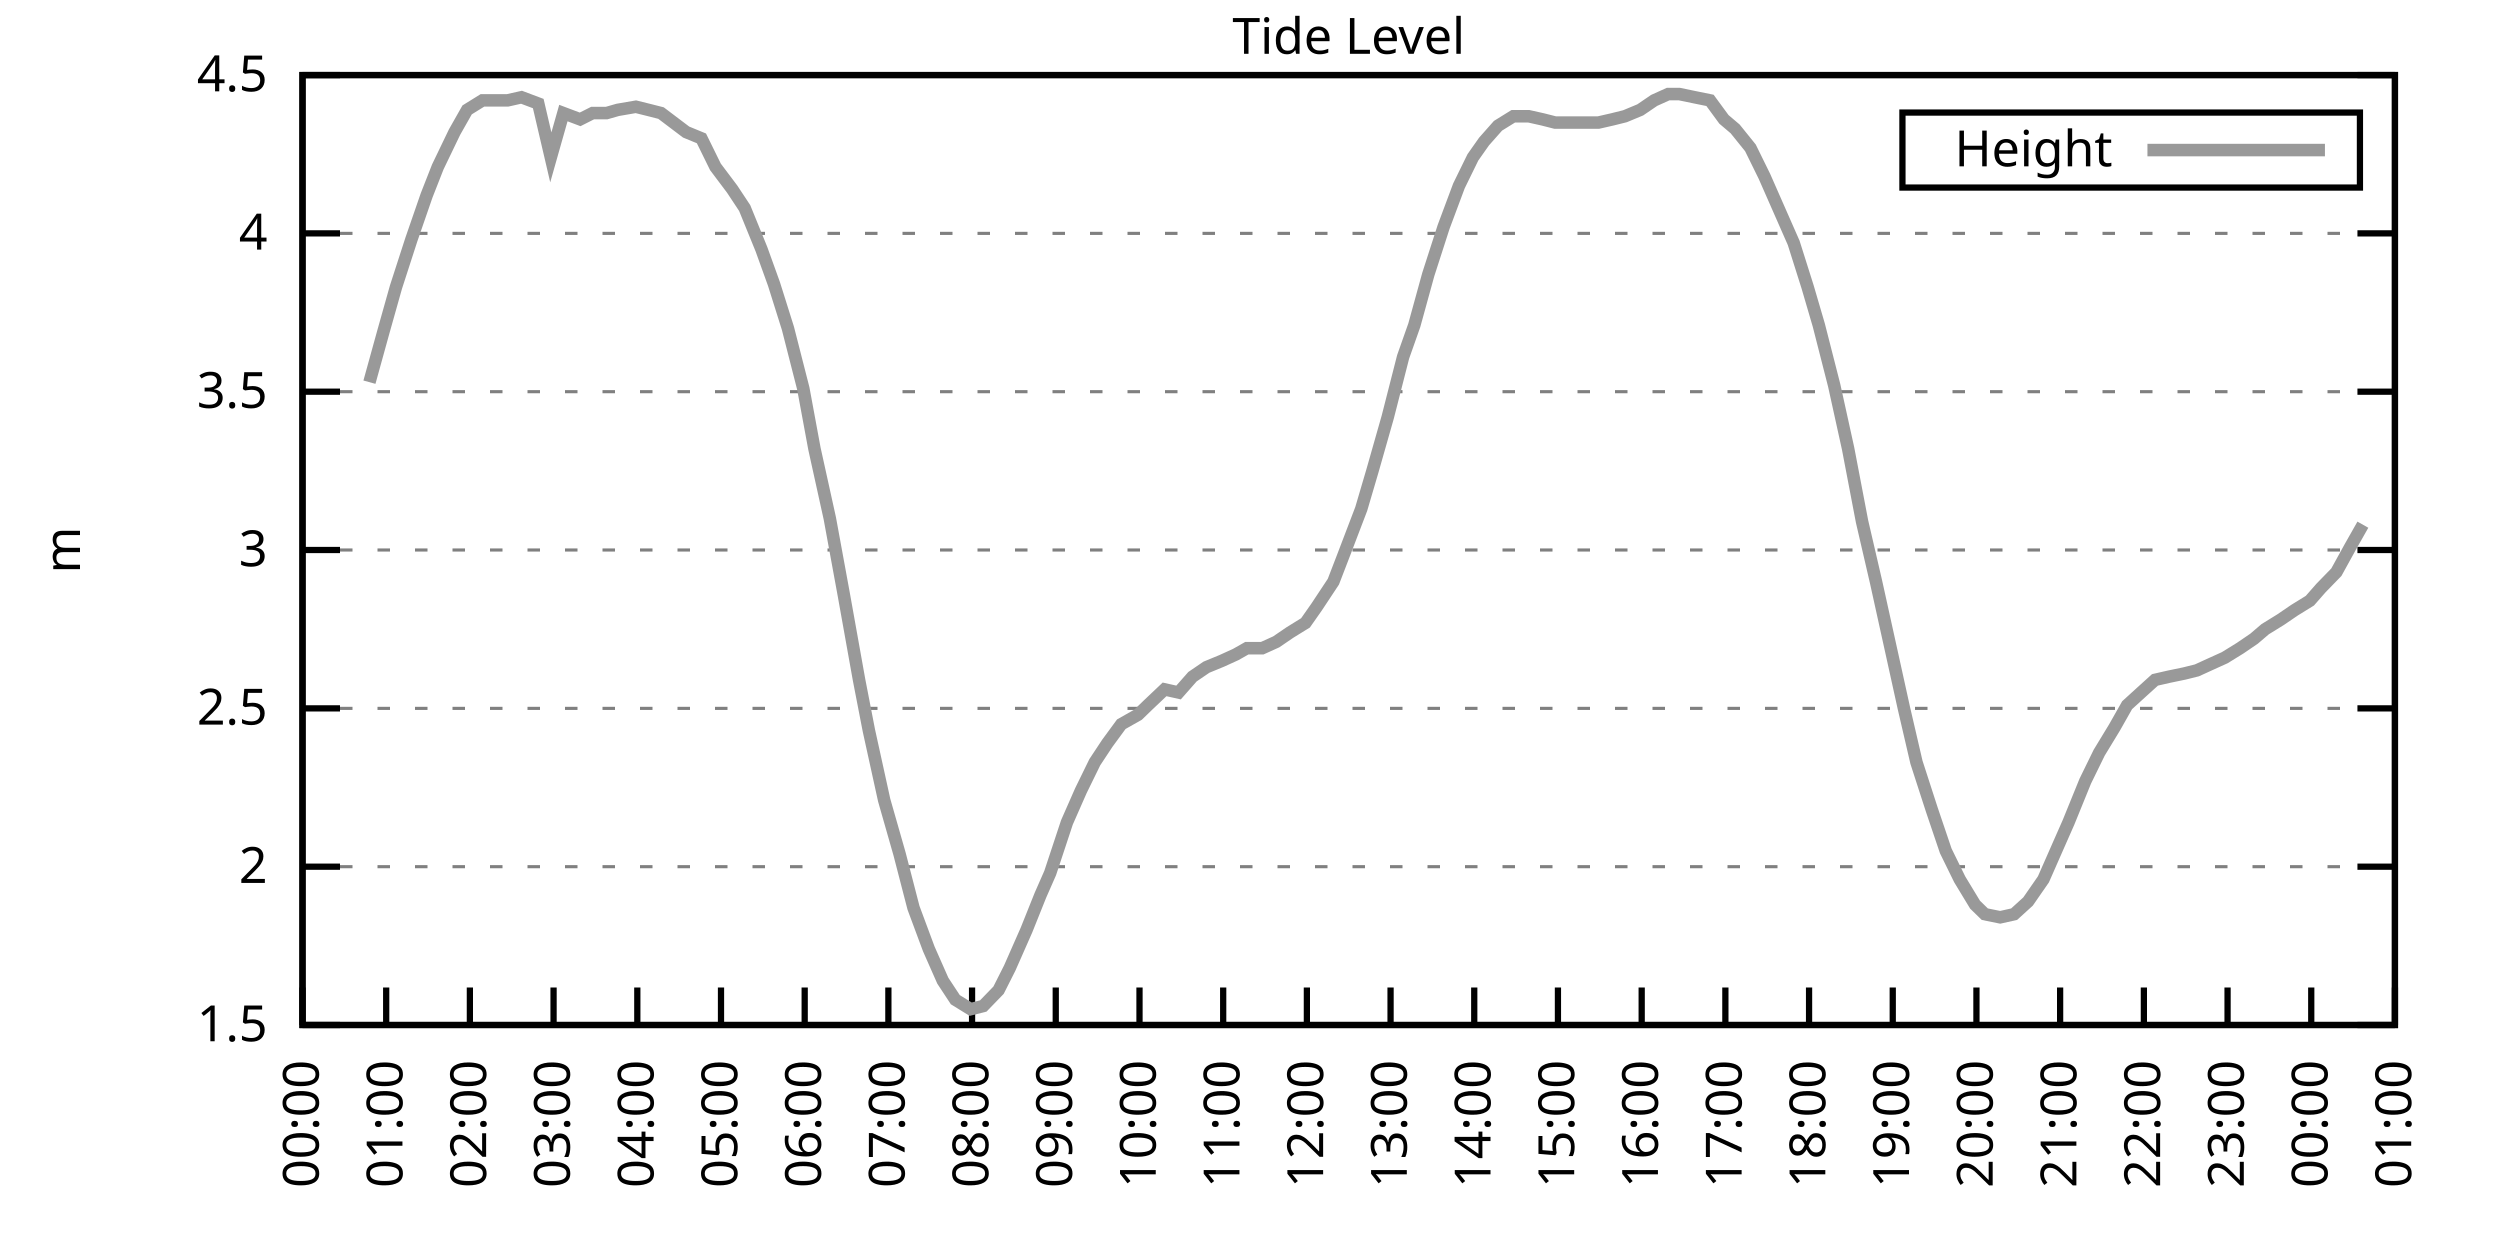
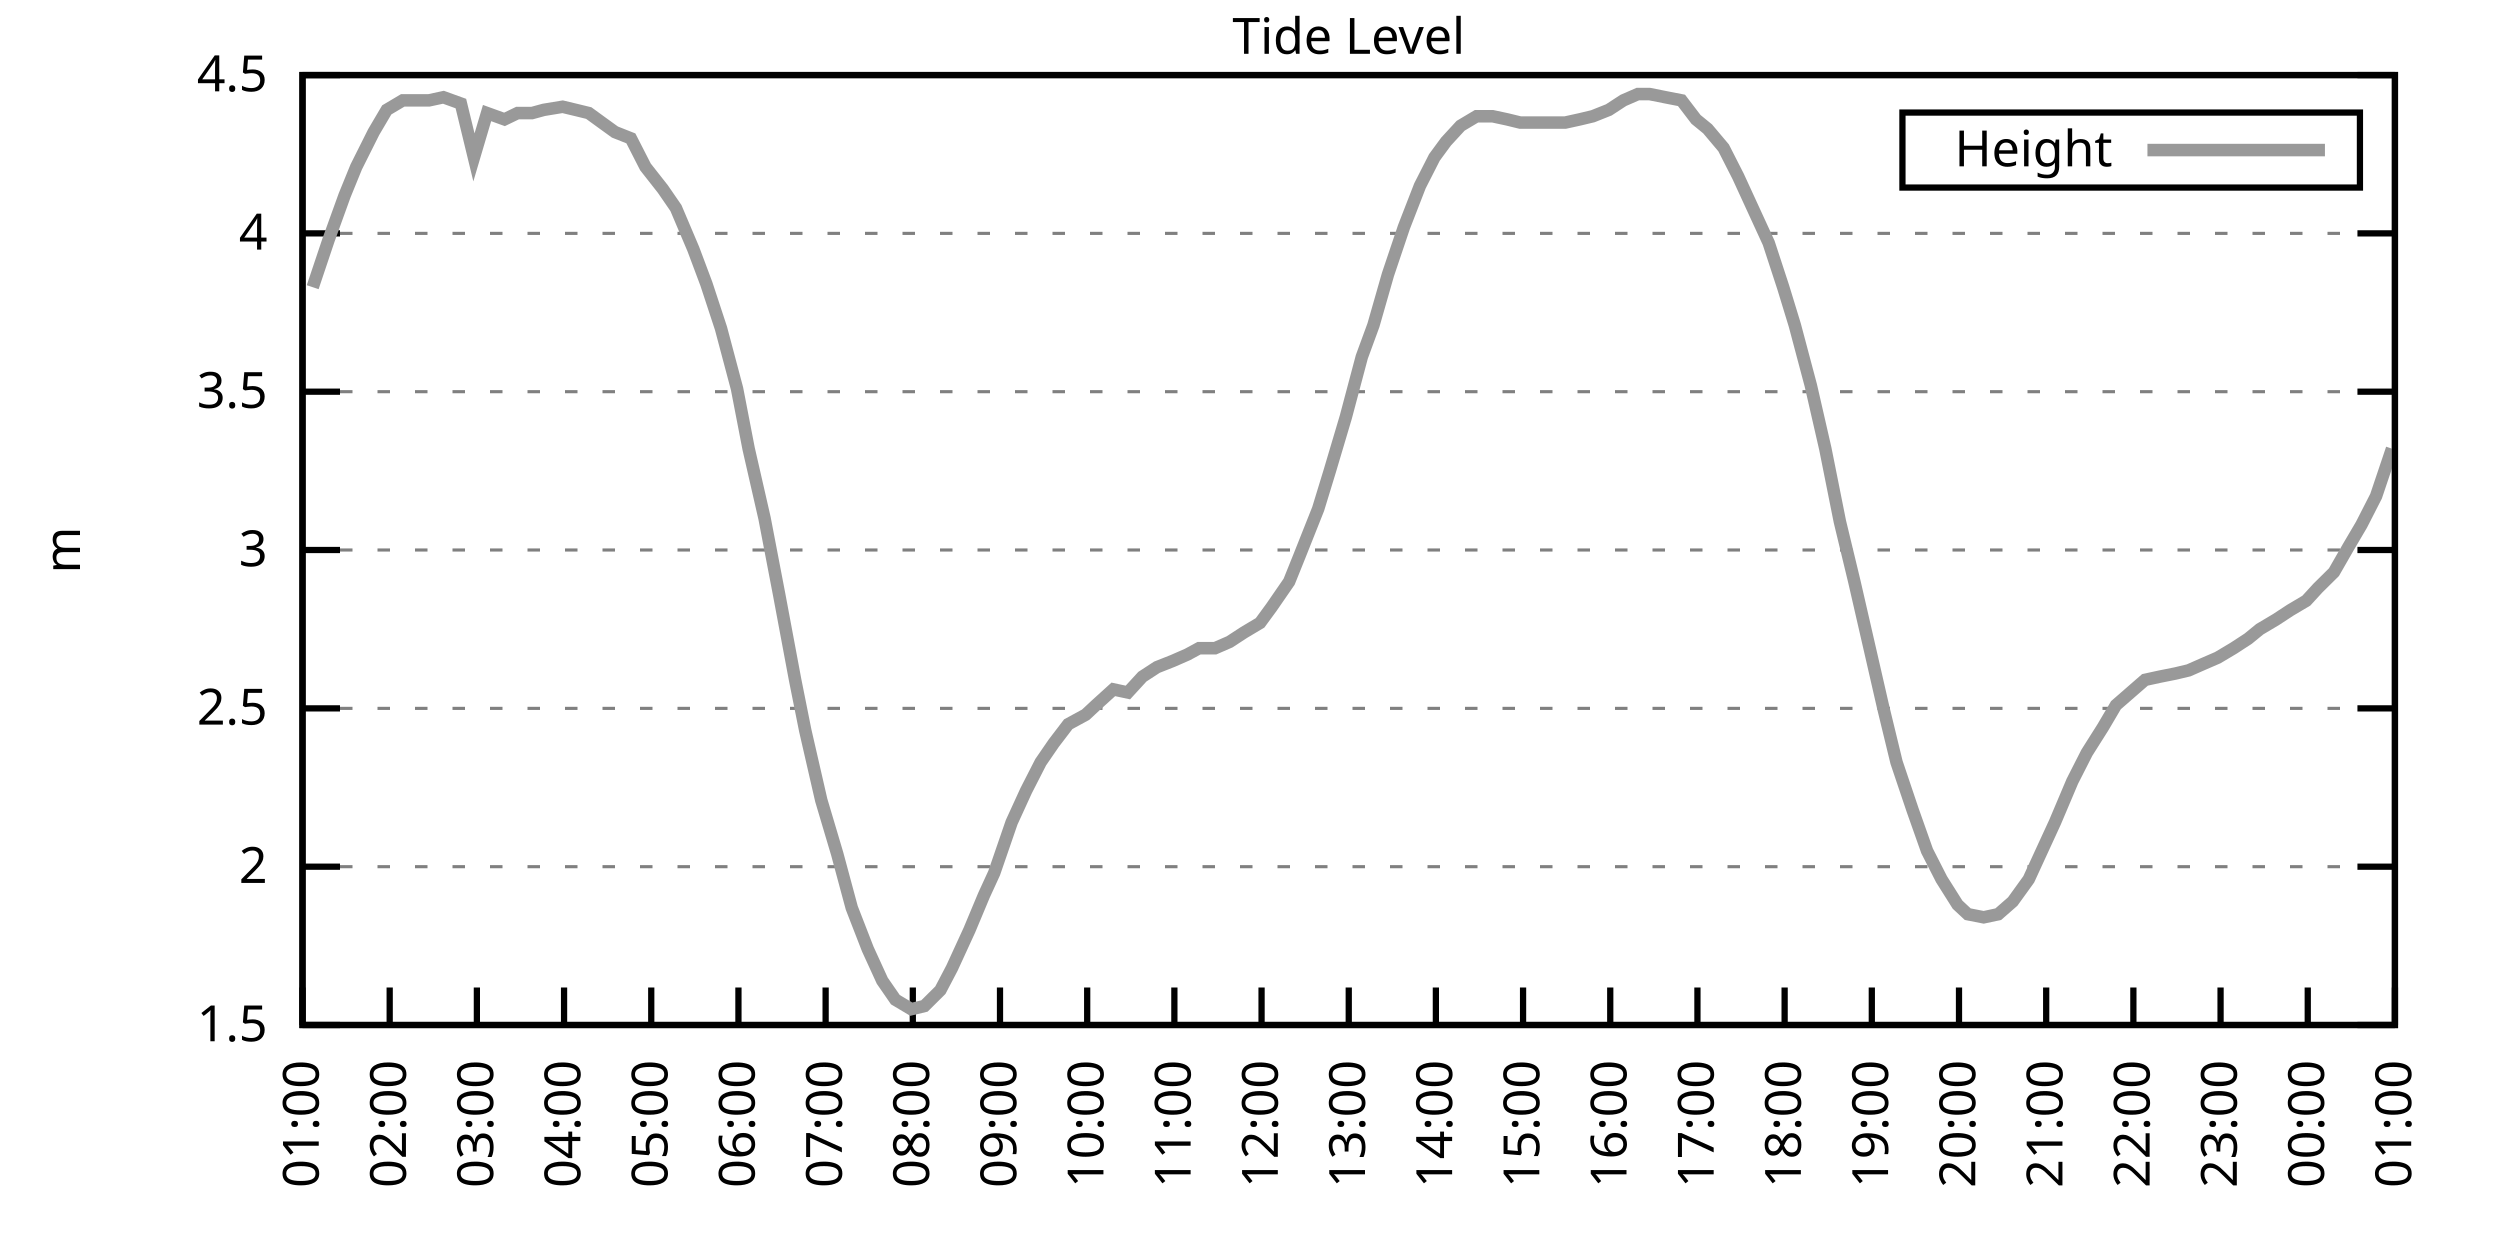
<svg xmlns="http://www.w3.org/2000/svg" xmlns:xlink="http://www.w3.org/1999/xlink" width="400" height="200" viewBox="0 0 400 200">
  <g id="gnuplot_canvas">
    <rect x="0" y="0" width="400" height="200" fill="none" />
    <defs>
      <circle id="gpDot" r="0.5" stroke-width="0.5" stroke="currentColor" />
      <path id="gpPt0" stroke-width="0.333" stroke="currentColor" d="M-1,0 h2 M0,-1 v2" />
      <path id="gpPt1" stroke-width="0.333" stroke="currentColor" d="M-1,-1 L1,1 M1,-1 L-1,1" />
      <path id="gpPt2" stroke-width="0.333" stroke="currentColor" d="M-1,0 L1,0 M0,-1 L0,1 M-1,-1 L1,1 M-1,1 L1,-1" />
      <rect id="gpPt3" stroke-width="0.333" stroke="currentColor" x="-1" y="-1" width="2" height="2" />
      <rect id="gpPt4" stroke-width="0.333" stroke="currentColor" fill="currentColor" x="-1" y="-1" width="2" height="2" />
      <circle id="gpPt5" stroke-width="0.333" stroke="currentColor" cx="0" cy="0" r="1" />
      <use xlink:href="#gpPt5" id="gpPt6" fill="currentColor" stroke="none" />
      <path id="gpPt7" stroke-width="0.333" stroke="currentColor" d="M0,-1.33 L-1.33,0.67 L1.33,0.67 z" />
      <use xlink:href="#gpPt7" id="gpPt8" fill="currentColor" stroke="none" />
      <use xlink:href="#gpPt7" id="gpPt9" stroke="currentColor" transform="rotate(180)" />
      <use xlink:href="#gpPt9" id="gpPt10" fill="currentColor" stroke="none" />
      <use xlink:href="#gpPt3" id="gpPt11" stroke="currentColor" transform="rotate(45)" />
      <use xlink:href="#gpPt11" id="gpPt12" fill="currentColor" stroke="none" />
      <path id="gpPt13" stroke-width="0.333" stroke="currentColor" d="M0,1.330 L1.265,0.411 L0.782,-1.067 L-0.782,-1.076 L-1.265,0.411 z" />
      <use xlink:href="#gpPt13" id="gpPt14" fill="currentColor" stroke="none" />
      <filter id="textbox" filterUnits="objectBoundingBox" x="0" y="0" height="1" width="1">
        <feFlood flood-color="white" flood-opacity="1" result="bgnd" />
        <feComposite in="SourceGraphic" in2="bgnd" operator="atop" />
      </filter>
      <filter id="greybox" filterUnits="objectBoundingBox" x="0" y="0" height="1" width="1">
        <feFlood flood-color="lightgrey" flood-opacity="1" result="grey" />
        <feComposite in="SourceGraphic" in2="grey" operator="atop" />
      </filter>
    </defs>
    <g fill="none" color="white" stroke="currentColor" stroke-width="1.00" stroke-linecap="butt" stroke-linejoin="miter">
</g>
    <g fill="none" color="black" stroke="currentColor" stroke-width="1.00" stroke-linecap="butt" stroke-linejoin="miter">
      <g stroke="none" shape-rendering="crispEdges">
        <polygon fill="rgb(255, 255, 255)" points="48.40,164.00 383.18,164.00 383.18,12.02 48.40,12.02 " />
      </g>
    </g>
    <g fill="none" color="black" stroke="currentColor" stroke-width="1.00" stroke-linecap="butt" stroke-linejoin="miter">
</g>
    <g fill="none" color="black" stroke="black" stroke-width="0.50" stroke-linecap="butt" stroke-linejoin="miter">
</g>
    <g fill="none" color="gray" stroke="currentColor" stroke-width="0.50" stroke-linecap="butt" stroke-linejoin="miter">
      <path stroke="gray" stroke-dasharray="2,4" class="gridline" d="M48.40,164.00 L383.19,164.00  " />
    </g>
    <g fill="none" color="gray" stroke="gray" stroke-width="1.00" stroke-linecap="butt" stroke-linejoin="miter">
</g>
    <g fill="none" color="black" stroke="currentColor" stroke-width="1.00" stroke-linecap="butt" stroke-linejoin="miter">
      <path stroke="black" d="M48.40,164.00 L54.40,164.00 M383.19,164.00 L377.19,164.00  " />
      <g transform="translate(42.80,166.60)" stroke="none" fill="black" font-family="Sans" font-size="8.00" text-anchor="end">
        <text>
          <tspan font-family="Sans"> 1.5</tspan>
        </text>
      </g>
    </g>
    <g fill="none" color="black" stroke="currentColor" stroke-width="1.00" stroke-linecap="butt" stroke-linejoin="miter">
</g>
    <g fill="none" color="black" stroke="black" stroke-width="0.50" stroke-linecap="butt" stroke-linejoin="miter">
</g>
    <g fill="none" color="gray" stroke="currentColor" stroke-width="0.50" stroke-linecap="butt" stroke-linejoin="miter">
      <path stroke="gray" stroke-dasharray="2,4" class="gridline" d="M48.40,138.67 L383.19,138.67  " />
    </g>
    <g fill="none" color="gray" stroke="gray" stroke-width="1.00" stroke-linecap="butt" stroke-linejoin="miter">
</g>
    <g fill="none" color="black" stroke="currentColor" stroke-width="1.00" stroke-linecap="butt" stroke-linejoin="miter">
      <path stroke="black" d="M48.40,138.67 L54.40,138.67 M383.19,138.67 L377.19,138.67  " />
      <g transform="translate(42.80,141.27)" stroke="none" fill="black" font-family="Sans" font-size="8.00" text-anchor="end">
        <text>
          <tspan font-family="Sans"> 2</tspan>
        </text>
      </g>
    </g>
    <g fill="none" color="black" stroke="currentColor" stroke-width="1.00" stroke-linecap="butt" stroke-linejoin="miter">
</g>
    <g fill="none" color="black" stroke="black" stroke-width="0.50" stroke-linecap="butt" stroke-linejoin="miter">
</g>
    <g fill="none" color="gray" stroke="currentColor" stroke-width="0.50" stroke-linecap="butt" stroke-linejoin="miter">
      <path stroke="gray" stroke-dasharray="2,4" class="gridline" d="M48.40,113.34 L383.19,113.34  " />
    </g>
    <g fill="none" color="gray" stroke="gray" stroke-width="1.00" stroke-linecap="butt" stroke-linejoin="miter">
</g>
    <g fill="none" color="black" stroke="currentColor" stroke-width="1.00" stroke-linecap="butt" stroke-linejoin="miter">
      <path stroke="black" d="M48.40,113.34 L54.40,113.34 M383.19,113.34 L377.19,113.34  " />
      <g transform="translate(42.80,115.94)" stroke="none" fill="black" font-family="Sans" font-size="8.00" text-anchor="end">
        <text>
          <tspan font-family="Sans"> 2.5</tspan>
        </text>
      </g>
    </g>
    <g fill="none" color="black" stroke="currentColor" stroke-width="1.00" stroke-linecap="butt" stroke-linejoin="miter">
</g>
    <g fill="none" color="black" stroke="black" stroke-width="0.50" stroke-linecap="butt" stroke-linejoin="miter">
</g>
    <g fill="none" color="gray" stroke="currentColor" stroke-width="0.50" stroke-linecap="butt" stroke-linejoin="miter">
      <path stroke="gray" stroke-dasharray="2,4" class="gridline" d="M48.40,88.00 L383.19,88.00  " />
    </g>
    <g fill="none" color="gray" stroke="gray" stroke-width="1.00" stroke-linecap="butt" stroke-linejoin="miter">
</g>
    <g fill="none" color="black" stroke="currentColor" stroke-width="1.00" stroke-linecap="butt" stroke-linejoin="miter">
      <path stroke="black" d="M48.40,88.00 L54.40,88.00 M383.19,88.00 L377.19,88.00  " />
      <g transform="translate(42.80,90.60)" stroke="none" fill="black" font-family="Sans" font-size="8.00" text-anchor="end">
        <text>
          <tspan font-family="Sans"> 3</tspan>
        </text>
      </g>
    </g>
    <g fill="none" color="black" stroke="currentColor" stroke-width="1.00" stroke-linecap="butt" stroke-linejoin="miter">
</g>
    <g fill="none" color="black" stroke="black" stroke-width="0.50" stroke-linecap="butt" stroke-linejoin="miter">
</g>
    <g fill="none" color="gray" stroke="currentColor" stroke-width="0.50" stroke-linecap="butt" stroke-linejoin="miter">
      <path stroke="gray" stroke-dasharray="2,4" class="gridline" d="M48.40,62.67 L383.19,62.67  " />
    </g>
    <g fill="none" color="gray" stroke="gray" stroke-width="1.00" stroke-linecap="butt" stroke-linejoin="miter">
</g>
    <g fill="none" color="black" stroke="currentColor" stroke-width="1.00" stroke-linecap="butt" stroke-linejoin="miter">
      <path stroke="black" d="M48.40,62.67 L54.40,62.67 M383.19,62.67 L377.19,62.67  " />
      <g transform="translate(42.80,65.27)" stroke="none" fill="black" font-family="Sans" font-size="8.00" text-anchor="end">
        <text>
          <tspan font-family="Sans"> 3.5</tspan>
        </text>
      </g>
    </g>
    <g fill="none" color="black" stroke="currentColor" stroke-width="1.00" stroke-linecap="butt" stroke-linejoin="miter">
</g>
    <g fill="none" color="black" stroke="black" stroke-width="0.50" stroke-linecap="butt" stroke-linejoin="miter">
</g>
    <g fill="none" color="gray" stroke="currentColor" stroke-width="0.50" stroke-linecap="butt" stroke-linejoin="miter">
      <path stroke="gray" stroke-dasharray="2,4" class="gridline" d="M48.40,37.34 L383.19,37.34  " />
    </g>
    <g fill="none" color="gray" stroke="gray" stroke-width="1.00" stroke-linecap="butt" stroke-linejoin="miter">
</g>
    <g fill="none" color="black" stroke="currentColor" stroke-width="1.00" stroke-linecap="butt" stroke-linejoin="miter">
      <path stroke="black" d="M48.40,37.34 L54.40,37.34 M383.19,37.34 L377.19,37.34  " />
      <g transform="translate(42.80,39.94)" stroke="none" fill="black" font-family="Sans" font-size="8.00" text-anchor="end">
        <text>
          <tspan font-family="Sans"> 4</tspan>
        </text>
      </g>
    </g>
    <g fill="none" color="black" stroke="currentColor" stroke-width="1.00" stroke-linecap="butt" stroke-linejoin="miter">
</g>
    <g fill="none" color="black" stroke="black" stroke-width="0.50" stroke-linecap="butt" stroke-linejoin="miter">
</g>
    <g fill="none" color="gray" stroke="currentColor" stroke-width="0.50" stroke-linecap="butt" stroke-linejoin="miter">
      <path stroke="gray" stroke-dasharray="2,4" class="gridline" d="M48.40,12.01 L383.19,12.01  " />
    </g>
    <g fill="none" color="gray" stroke="gray" stroke-width="1.00" stroke-linecap="butt" stroke-linejoin="miter">
</g>
    <g fill="none" color="black" stroke="currentColor" stroke-width="1.00" stroke-linecap="butt" stroke-linejoin="miter">
      <path stroke="black" d="M48.40,12.01 L54.40,12.01 M383.19,12.01 L377.19,12.01  " />
      <g transform="translate(42.80,14.61)" stroke="none" fill="black" font-family="Sans" font-size="8.00" text-anchor="end">
        <text>
          <tspan font-family="Sans"> 4.5</tspan>
        </text>
      </g>
    </g>
    <g fill="none" color="black" stroke="currentColor" stroke-width="1.00" stroke-linecap="butt" stroke-linejoin="miter">
      <path stroke="black" d="M48.40,164.00 L48.40,158.00  " />
      <g transform="translate(51.00,169.60) rotate(270.00)" stroke="none" fill="black" font-family="Sans" font-size="8.00" text-anchor="end">
        <text>
-           <tspan font-family="Sans">00:00</tspan>
-         </text>
-       </g>
-     </g>
-     <g fill="none" color="black" stroke="currentColor" stroke-width="1.00" stroke-linecap="butt" stroke-linejoin="miter">
-       <path stroke="black" d="M61.79,164.00 L61.79,158.00  " />
-       <g transform="translate(64.39,169.60) rotate(270.00)" stroke="none" fill="black" font-family="Sans" font-size="8.00" text-anchor="end">
-         <text>
          <tspan font-family="Sans">01:00</tspan>
        </text>
      </g>
    </g>
    <g fill="none" color="black" stroke="currentColor" stroke-width="1.00" stroke-linecap="butt" stroke-linejoin="miter">
-       <path stroke="black" d="M75.18,164.00 L75.18,158.00  " />
-       <g transform="translate(77.78,169.60) rotate(270.00)" stroke="none" fill="black" font-family="Sans" font-size="8.00" text-anchor="end">
+       <path stroke="black" d="M62.35,164.00 L62.35,158.00  " />
+       <g transform="translate(64.95,169.60) rotate(270.00)" stroke="none" fill="black" font-family="Sans" font-size="8.00" text-anchor="end">
        <text>
          <tspan font-family="Sans">02:00</tspan>
        </text>
      </g>
    </g>
    <g fill="none" color="black" stroke="currentColor" stroke-width="1.00" stroke-linecap="butt" stroke-linejoin="miter">
-       <path stroke="black" d="M88.57,164.00 L88.57,158.00  " />
-       <g transform="translate(91.17,169.60) rotate(270.00)" stroke="none" fill="black" font-family="Sans" font-size="8.00" text-anchor="end">
+       <path stroke="black" d="M76.30,164.00 L76.30,158.00  " />
+       <g transform="translate(78.90,169.60) rotate(270.00)" stroke="none" fill="black" font-family="Sans" font-size="8.00" text-anchor="end">
        <text>
          <tspan font-family="Sans">03:00</tspan>
        </text>
      </g>
    </g>
    <g fill="none" color="black" stroke="currentColor" stroke-width="1.00" stroke-linecap="butt" stroke-linejoin="miter">
-       <path stroke="black" d="M101.97,164.00 L101.97,158.00  " />
-       <g transform="translate(104.57,169.60) rotate(270.00)" stroke="none" fill="black" font-family="Sans" font-size="8.00" text-anchor="end">
+       <path stroke="black" d="M90.25,164.00 L90.25,158.00  " />
+       <g transform="translate(92.85,169.60) rotate(270.00)" stroke="none" fill="black" font-family="Sans" font-size="8.00" text-anchor="end">
        <text>
          <tspan font-family="Sans">04:00</tspan>
        </text>
      </g>
    </g>
    <g fill="none" color="black" stroke="currentColor" stroke-width="1.00" stroke-linecap="butt" stroke-linejoin="miter">
-       <path stroke="black" d="M115.36,164.00 L115.36,158.00  " />
-       <g transform="translate(117.96,169.60) rotate(270.00)" stroke="none" fill="black" font-family="Sans" font-size="8.00" text-anchor="end">
+       <path stroke="black" d="M104.20,164.00 L104.20,158.00  " />
+       <g transform="translate(106.80,169.60) rotate(270.00)" stroke="none" fill="black" font-family="Sans" font-size="8.00" text-anchor="end">
        <text>
          <tspan font-family="Sans">05:00</tspan>
        </text>
      </g>
    </g>
    <g fill="none" color="black" stroke="currentColor" stroke-width="1.00" stroke-linecap="butt" stroke-linejoin="miter">
-       <path stroke="black" d="M128.75,164.00 L128.75,158.00  " />
-       <g transform="translate(131.35,169.60) rotate(270.00)" stroke="none" fill="black" font-family="Sans" font-size="8.00" text-anchor="end">
+       <path stroke="black" d="M118.15,164.00 L118.15,158.00  " />
+       <g transform="translate(120.75,169.60) rotate(270.00)" stroke="none" fill="black" font-family="Sans" font-size="8.00" text-anchor="end">
        <text>
          <tspan font-family="Sans">06:00</tspan>
        </text>
      </g>
    </g>
    <g fill="none" color="black" stroke="currentColor" stroke-width="1.00" stroke-linecap="butt" stroke-linejoin="miter">
-       <path stroke="black" d="M142.14,164.00 L142.14,158.00  " />
-       <g transform="translate(144.74,169.60) rotate(270.00)" stroke="none" fill="black" font-family="Sans" font-size="8.00" text-anchor="end">
+       <path stroke="black" d="M132.10,164.00 L132.10,158.00  " />
+       <g transform="translate(134.70,169.60) rotate(270.00)" stroke="none" fill="black" font-family="Sans" font-size="8.00" text-anchor="end">
        <text>
          <tspan font-family="Sans">07:00</tspan>
        </text>
      </g>
    </g>
    <g fill="none" color="black" stroke="currentColor" stroke-width="1.00" stroke-linecap="butt" stroke-linejoin="miter">
-       <path stroke="black" d="M155.53,164.00 L155.53,158.00  " />
-       <g transform="translate(158.13,169.60) rotate(270.00)" stroke="none" fill="black" font-family="Sans" font-size="8.00" text-anchor="end">
+       <path stroke="black" d="M146.05,164.00 L146.05,158.00  " />
+       <g transform="translate(148.65,169.60) rotate(270.00)" stroke="none" fill="black" font-family="Sans" font-size="8.00" text-anchor="end">
        <text>
          <tspan font-family="Sans">08:00</tspan>
        </text>
      </g>
    </g>
    <g fill="none" color="black" stroke="currentColor" stroke-width="1.00" stroke-linecap="butt" stroke-linejoin="miter">
-       <path stroke="black" d="M168.92,164.00 L168.92,158.00  " />
-       <g transform="translate(171.52,169.60) rotate(270.00)" stroke="none" fill="black" font-family="Sans" font-size="8.00" text-anchor="end">
+       <path stroke="black" d="M160.00,164.00 L160.00,158.00  " />
+       <g transform="translate(162.60,169.60) rotate(270.00)" stroke="none" fill="black" font-family="Sans" font-size="8.00" text-anchor="end">
        <text>
          <tspan font-family="Sans">09:00</tspan>
        </text>
      </g>
    </g>
    <g fill="none" color="black" stroke="currentColor" stroke-width="1.00" stroke-linecap="butt" stroke-linejoin="miter">
-       <path stroke="black" d="M182.32,164.00 L182.32,158.00  " />
-       <g transform="translate(184.92,169.60) rotate(270.00)" stroke="none" fill="black" font-family="Sans" font-size="8.00" text-anchor="end">
+       <path stroke="black" d="M173.95,164.00 L173.95,158.00  " />
+       <g transform="translate(176.55,169.60) rotate(270.00)" stroke="none" fill="black" font-family="Sans" font-size="8.00" text-anchor="end">
        <text>
          <tspan font-family="Sans">10:00</tspan>
        </text>
      </g>
    </g>
    <g fill="none" color="black" stroke="currentColor" stroke-width="1.00" stroke-linecap="butt" stroke-linejoin="miter">
-       <path stroke="black" d="M195.71,164.00 L195.71,158.00  " />
-       <g transform="translate(198.31,169.60) rotate(270.00)" stroke="none" fill="black" font-family="Sans" font-size="8.00" text-anchor="end">
+       <path stroke="black" d="M187.90,164.00 L187.90,158.00  " />
+       <g transform="translate(190.50,169.60) rotate(270.00)" stroke="none" fill="black" font-family="Sans" font-size="8.00" text-anchor="end">
        <text>
          <tspan font-family="Sans">11:00</tspan>
        </text>
      </g>
    </g>
    <g fill="none" color="black" stroke="currentColor" stroke-width="1.00" stroke-linecap="butt" stroke-linejoin="miter">
-       <path stroke="black" d="M209.10,164.00 L209.10,158.00  " />
-       <g transform="translate(211.70,169.60) rotate(270.00)" stroke="none" fill="black" font-family="Sans" font-size="8.00" text-anchor="end">
+       <path stroke="black" d="M201.85,164.00 L201.85,158.00  " />
+       <g transform="translate(204.45,169.60) rotate(270.00)" stroke="none" fill="black" font-family="Sans" font-size="8.00" text-anchor="end">
        <text>
          <tspan font-family="Sans">12:00</tspan>
        </text>
      </g>
    </g>
    <g fill="none" color="black" stroke="currentColor" stroke-width="1.00" stroke-linecap="butt" stroke-linejoin="miter">
-       <path stroke="black" d="M222.49,164.00 L222.49,158.00  " />
-       <g transform="translate(225.09,169.60) rotate(270.00)" stroke="none" fill="black" font-family="Sans" font-size="8.00" text-anchor="end">
+       <path stroke="black" d="M215.80,164.00 L215.80,158.00  " />
+       <g transform="translate(218.40,169.60) rotate(270.00)" stroke="none" fill="black" font-family="Sans" font-size="8.00" text-anchor="end">
        <text>
          <tspan font-family="Sans">13:00</tspan>
        </text>
      </g>
    </g>
    <g fill="none" color="black" stroke="currentColor" stroke-width="1.00" stroke-linecap="butt" stroke-linejoin="miter">
-       <path stroke="black" d="M235.88,164.00 L235.88,158.00  " />
-       <g transform="translate(238.48,169.60) rotate(270.00)" stroke="none" fill="black" font-family="Sans" font-size="8.00" text-anchor="end">
+       <path stroke="black" d="M229.74,164.00 L229.74,158.00  " />
+       <g transform="translate(232.34,169.60) rotate(270.00)" stroke="none" fill="black" font-family="Sans" font-size="8.00" text-anchor="end">
        <text>
          <tspan font-family="Sans">14:00</tspan>
        </text>
      </g>
    </g>
    <g fill="none" color="black" stroke="currentColor" stroke-width="1.00" stroke-linecap="butt" stroke-linejoin="miter">
-       <path stroke="black" d="M249.27,164.00 L249.27,158.00  " />
-       <g transform="translate(251.87,169.60) rotate(270.00)" stroke="none" fill="black" font-family="Sans" font-size="8.00" text-anchor="end">
+       <path stroke="black" d="M243.69,164.00 L243.69,158.00  " />
+       <g transform="translate(246.29,169.60) rotate(270.00)" stroke="none" fill="black" font-family="Sans" font-size="8.00" text-anchor="end">
        <text>
          <tspan font-family="Sans">15:00</tspan>
        </text>
      </g>
    </g>
    <g fill="none" color="black" stroke="currentColor" stroke-width="1.00" stroke-linecap="butt" stroke-linejoin="miter">
-       <path stroke="black" d="M262.67,164.00 L262.67,158.00  " />
-       <g transform="translate(265.27,169.60) rotate(270.00)" stroke="none" fill="black" font-family="Sans" font-size="8.00" text-anchor="end">
+       <path stroke="black" d="M257.64,164.00 L257.64,158.00  " />
+       <g transform="translate(260.24,169.60) rotate(270.00)" stroke="none" fill="black" font-family="Sans" font-size="8.00" text-anchor="end">
        <text>
          <tspan font-family="Sans">16:00</tspan>
        </text>
      </g>
    </g>
    <g fill="none" color="black" stroke="currentColor" stroke-width="1.00" stroke-linecap="butt" stroke-linejoin="miter">
-       <path stroke="black" d="M276.06,164.00 L276.06,158.00  " />
-       <g transform="translate(278.66,169.60) rotate(270.00)" stroke="none" fill="black" font-family="Sans" font-size="8.00" text-anchor="end">
+       <path stroke="black" d="M271.59,164.00 L271.59,158.00  " />
+       <g transform="translate(274.19,169.60) rotate(270.00)" stroke="none" fill="black" font-family="Sans" font-size="8.00" text-anchor="end">
        <text>
          <tspan font-family="Sans">17:00</tspan>
        </text>
      </g>
    </g>
    <g fill="none" color="black" stroke="currentColor" stroke-width="1.00" stroke-linecap="butt" stroke-linejoin="miter">
-       <path stroke="black" d="M289.45,164.00 L289.45,158.00  " />
-       <g transform="translate(292.05,169.60) rotate(270.00)" stroke="none" fill="black" font-family="Sans" font-size="8.00" text-anchor="end">
+       <path stroke="black" d="M285.54,164.00 L285.54,158.00  " />
+       <g transform="translate(288.14,169.60) rotate(270.00)" stroke="none" fill="black" font-family="Sans" font-size="8.00" text-anchor="end">
        <text>
          <tspan font-family="Sans">18:00</tspan>
        </text>
      </g>
    </g>
    <g fill="none" color="black" stroke="currentColor" stroke-width="1.00" stroke-linecap="butt" stroke-linejoin="miter">
-       <path stroke="black" d="M302.84,164.00 L302.84,158.00  " />
-       <g transform="translate(305.44,169.60) rotate(270.00)" stroke="none" fill="black" font-family="Sans" font-size="8.00" text-anchor="end">
+       <path stroke="black" d="M299.49,164.00 L299.49,158.00  " />
+       <g transform="translate(302.09,169.60) rotate(270.00)" stroke="none" fill="black" font-family="Sans" font-size="8.00" text-anchor="end">
        <text>
          <tspan font-family="Sans">19:00</tspan>
        </text>
      </g>
    </g>
    <g fill="none" color="black" stroke="currentColor" stroke-width="1.00" stroke-linecap="butt" stroke-linejoin="miter">
-       <path stroke="black" d="M316.23,164.00 L316.23,158.00  " />
-       <g transform="translate(318.83,169.60) rotate(270.00)" stroke="none" fill="black" font-family="Sans" font-size="8.00" text-anchor="end">
+       <path stroke="black" d="M313.44,164.00 L313.44,158.00  " />
+       <g transform="translate(316.04,169.60) rotate(270.00)" stroke="none" fill="black" font-family="Sans" font-size="8.00" text-anchor="end">
        <text>
          <tspan font-family="Sans">20:00</tspan>
        </text>
      </g>
    </g>
    <g fill="none" color="black" stroke="currentColor" stroke-width="1.00" stroke-linecap="butt" stroke-linejoin="miter">
-       <path stroke="black" d="M329.62,164.00 L329.62,158.00  " />
-       <g transform="translate(332.22,169.60) rotate(270.00)" stroke="none" fill="black" font-family="Sans" font-size="8.00" text-anchor="end">
+       <path stroke="black" d="M327.39,164.00 L327.39,158.00  " />
+       <g transform="translate(329.99,169.60) rotate(270.00)" stroke="none" fill="black" font-family="Sans" font-size="8.00" text-anchor="end">
        <text>
          <tspan font-family="Sans">21:00</tspan>
        </text>
      </g>
    </g>
    <g fill="none" color="black" stroke="currentColor" stroke-width="1.00" stroke-linecap="butt" stroke-linejoin="miter">
-       <path stroke="black" d="M343.02,164.00 L343.02,158.00  " />
-       <g transform="translate(345.62,169.60) rotate(270.00)" stroke="none" fill="black" font-family="Sans" font-size="8.00" text-anchor="end">
+       <path stroke="black" d="M341.34,164.00 L341.34,158.00  " />
+       <g transform="translate(343.94,169.60) rotate(270.00)" stroke="none" fill="black" font-family="Sans" font-size="8.00" text-anchor="end">
        <text>
          <tspan font-family="Sans">22:00</tspan>
        </text>
      </g>
    </g>
    <g fill="none" color="black" stroke="currentColor" stroke-width="1.00" stroke-linecap="butt" stroke-linejoin="miter">
-       <path stroke="black" d="M356.41,164.00 L356.41,158.00  " />
-       <g transform="translate(359.01,169.60) rotate(270.00)" stroke="none" fill="black" font-family="Sans" font-size="8.00" text-anchor="end">
+       <path stroke="black" d="M355.29,164.00 L355.29,158.00  " />
+       <g transform="translate(357.89,169.60) rotate(270.00)" stroke="none" fill="black" font-family="Sans" font-size="8.00" text-anchor="end">
        <text>
          <tspan font-family="Sans">23:00</tspan>
        </text>
      </g>
    </g>
    <g fill="none" color="black" stroke="currentColor" stroke-width="1.00" stroke-linecap="butt" stroke-linejoin="miter">
-       <path stroke="black" d="M369.80,164.00 L369.80,158.00  " />
-       <g transform="translate(372.40,169.60) rotate(270.00)" stroke="none" fill="black" font-family="Sans" font-size="8.00" text-anchor="end">
+       <path stroke="black" d="M369.24,164.00 L369.24,158.00  " />
+       <g transform="translate(371.84,169.60) rotate(270.00)" stroke="none" fill="black" font-family="Sans" font-size="8.00" text-anchor="end">
        <text>
          <tspan font-family="Sans">00:00</tspan>
        </text>
      </g>
    </g>
    <g fill="none" color="black" stroke="currentColor" stroke-width="1.00" stroke-linecap="butt" stroke-linejoin="miter">
      <path stroke="black" d="M383.19,164.00 L383.19,158.00  " />
      <g transform="translate(385.79,169.60) rotate(270.00)" stroke="none" fill="black" font-family="Sans" font-size="8.00" text-anchor="end">
        <text>
          <tspan font-family="Sans">01:00</tspan>
        </text>
      </g>
    </g>
    <g fill="none" color="black" stroke="currentColor" stroke-width="1.00" stroke-linecap="butt" stroke-linejoin="miter">
</g>
    <g fill="none" color="black" stroke="currentColor" stroke-width="1.00" stroke-linecap="butt" stroke-linejoin="miter">
      <path stroke="black" d="M48.40,12.01 L48.40,164.00 L383.19,164.00 L383.19,12.01 L48.40,12.01 Z  " />
    </g>
    <g fill="none" color="black" stroke="currentColor" stroke-width="1.00" stroke-linecap="butt" stroke-linejoin="miter">
</g>
    <g fill="none" color="black" stroke="currentColor" stroke-width="1.00" stroke-linecap="butt" stroke-linejoin="miter">
      <path stroke="black" d="M304.39,30.01 L304.39,18.01 L377.59,18.01 L377.59,30.01 L304.39,30.01 Z  " />
    </g>
    <g id="Tide_level_plot_1">
      <g fill="none" color="white" stroke="black" stroke-width="2.00" stroke-linecap="butt" stroke-linejoin="miter">
</g>
      <g fill="none" color="black" stroke="currentColor" stroke-width="2.00" stroke-linecap="butt" stroke-linejoin="miter">
        <g transform="translate(337.99,26.61)" stroke="none" fill="black" font-family="Sans" font-size="8.00" text-anchor="end">
          <text>
            <tspan font-family="Sans">Height</tspan>
          </text>
        </g>
      </g>
      <g fill="none" color="black" stroke="currentColor" stroke-width="2.00" stroke-linecap="butt" stroke-linejoin="miter">
-         <path stroke="rgb(153, 153, 153)" d="M343.59,24.01 L371.99,24.01 M59.11,61.15 L61.35,53.05 L63.35,45.95 L65.81,38.35 L68.26,31.26 L70.05,26.70   L72.73,21.13 L74.74,17.58 L77.19,16.06 L79.20,16.06 L81.21,16.06 L83.44,15.56 L86.12,16.57 L88.13,25.18   L90.14,18.09 L92.82,19.10 L94.82,18.09 L97.06,18.09 L98.84,17.58 L101.74,17.08 L103.75,17.58 L105.76,18.09   L107.77,19.61 L109.78,21.13 L112.23,22.14 L114.47,26.70 L117.14,30.25 L119.15,33.29 L121.83,39.87 L123.84,45.45   L126.07,52.54 L128.53,62.17 L130.31,71.79 L132.77,82.94 L135.00,95.10 L137.45,108.78 L139.02,116.88 L141.47,128.03   L143.93,136.64 L146.16,145.25 L148.61,151.84 L150.85,156.91 L152.85,159.95 L155.31,161.47 L157.32,160.96 L159.77,158.43   L161.56,154.88 L164.24,148.80 L166.47,143.23 L168.03,139.68 L170.71,131.58 L172.94,126.51 L175.17,121.95 L177.18,118.91   L179.41,115.87 L182.09,114.35 L183.66,112.83 L186.33,110.30 L188.57,110.80 L190.80,108.27 L193.03,106.75 L195.48,105.74   L197.72,104.72 L199.50,103.71 L201.96,103.71 L204.19,102.70 L206.42,101.18 L208.88,99.66 L210.66,97.12 L213.34,93.07   L214.90,89.02 L217.80,81.42 L219.59,75.34 L222.04,66.73 L224.50,57.10 L226.29,52.03 L228.52,43.93 L230.97,36.33   L233.43,29.74 L235.66,25.18 L237.44,22.65 L239.68,20.12 L242.13,18.60 L244.59,18.60 L246.82,19.10 L248.83,19.61   L251.06,19.61 L253.29,19.61 L255.75,19.61 L257.98,19.10 L259.99,18.60 L262.44,17.58 L264.67,16.06 L266.91,15.05   L268.69,15.05 L271.15,15.56 L273.60,16.06 L275.83,19.10 L277.62,20.62 L280.07,23.66 L282.31,28.22 L284.54,33.29   L286.99,38.86 L289.23,45.95 L291.01,52.03 L293.47,61.66 L295.70,71.79 L297.93,83.45 L300.16,93.07 L302.62,104.22   L304.63,113.34 L306.63,121.95 L309.09,129.55 L311.32,136.14 L313.55,140.69 L316.01,144.75 L317.57,146.27 L320.03,146.77   L322.26,146.27 L324.49,144.24 L326.95,140.69 L329.40,135.12 L330.96,131.58 L333.64,124.99 L335.87,120.43 L338.33,116.38   L340.34,112.83 L342.57,110.80 L344.80,108.78 L347.03,108.27 L349.49,107.76 L351.50,107.26 L353.73,106.24 L355.96,105.23   L358.42,103.71 L360.65,102.19 L362.43,100.67 L364.89,99.15 L367.12,97.63 L369.58,96.11 L371.36,94.08 L373.82,91.55   L376.05,87.50 L378.06,83.95  " />
+         <path stroke="rgb(153, 153, 153)" d="M343.59,24.01 L371.99,24.01 M50.03,45.95 L52.58,38.35 L55.14,31.26 L57.00,26.70 L59.79,21.13 L61.88,17.58   L64.44,16.06 L66.53,16.06 L68.63,16.06 L70.95,15.56 L73.74,16.57 L75.83,25.18 L77.93,18.09 L80.72,19.10   L82.81,18.09 L85.13,18.09 L86.99,17.58 L90.02,17.08 L92.11,17.58 L94.20,18.09 L96.29,19.61 L98.39,21.13   L100.94,22.14 L103.27,26.70 L106.06,30.25 L108.15,33.29 L110.94,39.87 L113.03,45.45 L115.36,52.54 L117.92,62.17   L119.78,71.79 L122.33,82.94 L124.66,95.10 L127.22,108.78 L128.84,116.88 L131.40,128.03 L133.96,136.64 L136.28,145.25   L138.84,151.84 L141.16,156.91 L143.26,159.95 L145.81,161.47 L147.91,160.96 L150.46,158.43 L152.32,154.88 L155.11,148.80   L157.44,143.23 L159.07,139.68 L161.86,131.58 L164.18,126.51 L166.51,121.95 L168.60,118.91 L170.92,115.87 L173.71,114.35   L175.34,112.83 L178.13,110.30 L180.46,110.80 L182.78,108.27 L185.11,106.75 L187.66,105.74 L189.99,104.72 L191.85,103.71   L194.41,103.71 L196.73,102.70 L199.06,101.18 L201.61,99.66 L203.47,97.12 L206.26,93.07 L207.89,89.02 L210.91,81.42   L212.77,75.34 L215.33,66.73 L217.89,57.10 L219.75,52.03 L222.07,43.93 L224.63,36.33 L227.19,29.74 L229.51,25.18   L231.37,22.65 L233.70,20.12 L236.25,18.60 L238.81,18.60 L241.14,19.10 L243.23,19.61 L245.55,19.61 L247.88,19.61   L250.44,19.61 L252.76,19.10 L254.85,18.60 L257.41,17.58 L259.74,16.06 L262.06,15.05 L263.92,15.05 L266.48,15.56   L269.04,16.06 L271.36,19.10 L273.22,20.62 L275.78,23.66 L278.10,28.22 L280.43,33.29 L282.99,38.86 L285.31,45.95   L287.17,52.03 L289.73,61.66 L292.05,71.79 L294.38,83.45 L296.70,93.07 L299.26,104.22 L301.35,113.34 L303.44,121.95   L306.00,129.55 L308.33,136.14 L310.65,140.69 L313.21,144.75 L314.84,146.27 L317.39,146.77 L319.72,146.27 L322.04,144.24   L324.60,140.69 L327.16,135.12 L328.79,131.58 L331.58,124.99 L333.90,120.43 L336.46,116.38 L338.55,112.83 L340.88,110.80   L343.20,108.78 L345.53,108.27 L348.08,107.76 L350.18,107.26 L352.50,106.24 L354.83,105.23 L357.38,103.71 L359.71,102.19   L361.57,100.67 L364.13,99.15 L366.45,97.63 L369.01,96.11 L370.87,94.08 L373.43,91.55 L375.75,87.50 L377.84,83.95   L380.17,79.39 L382.73,71.79  " />
      </g>
    </g>
    <g fill="none" color="black" stroke="currentColor" stroke-width="2.00" stroke-linecap="butt" stroke-linejoin="miter">
</g>
    <g fill="none" color="black" stroke="black" stroke-width="1.00" stroke-linecap="butt" stroke-linejoin="miter">
</g>
    <g fill="none" color="black" stroke="currentColor" stroke-width="1.00" stroke-linecap="butt" stroke-linejoin="miter">
      <path stroke="black" d="M48.40,12.01 L48.40,164.00 L383.19,164.00 L383.19,12.01 L48.40,12.01 Z  " />
      <g transform="translate(12.80,88.01) rotate(270.00)" stroke="none" fill="black" font-family="Sans" font-size="8.00" text-anchor="middle">
        <text>
          <tspan font-family="Sans">m</tspan>
        </text>
      </g>
    </g>
    <g fill="none" color="black" stroke="currentColor" stroke-width="1.00" stroke-linecap="butt" stroke-linejoin="miter">
</g>
    <g fill="none" color="black" stroke="currentColor" stroke-width="1.00" stroke-linecap="butt" stroke-linejoin="miter">
      <g transform="translate(215.79,8.61)" stroke="none" fill="black" font-family="Sans" font-size="8.00" text-anchor="middle">
        <text>
          <tspan font-family="Sans">Tide Level</tspan>
        </text>
      </g>
    </g>
    <g fill="none" color="black" stroke="currentColor" stroke-width="1.00" stroke-linecap="butt" stroke-linejoin="miter">
</g>
  </g>
</svg>
